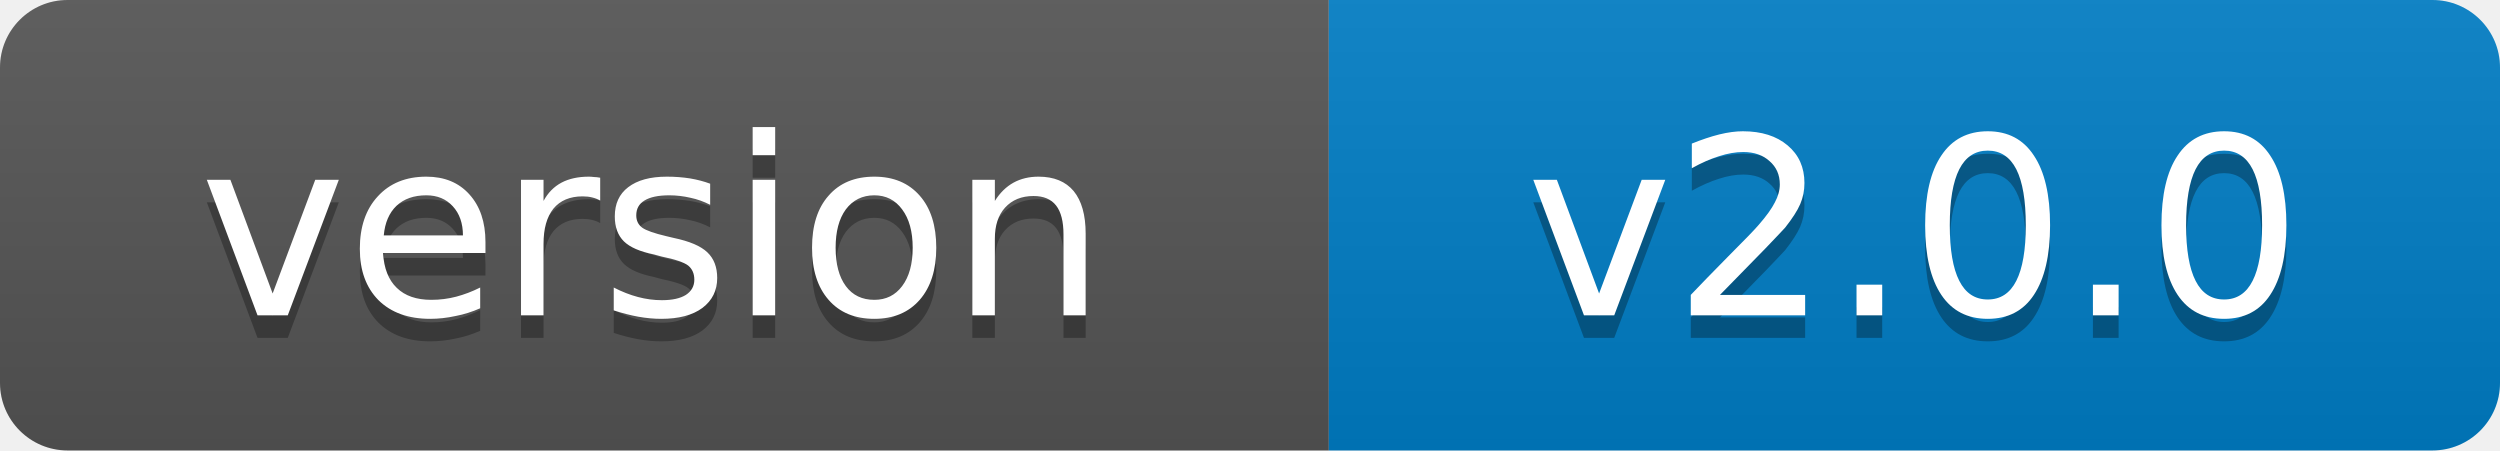
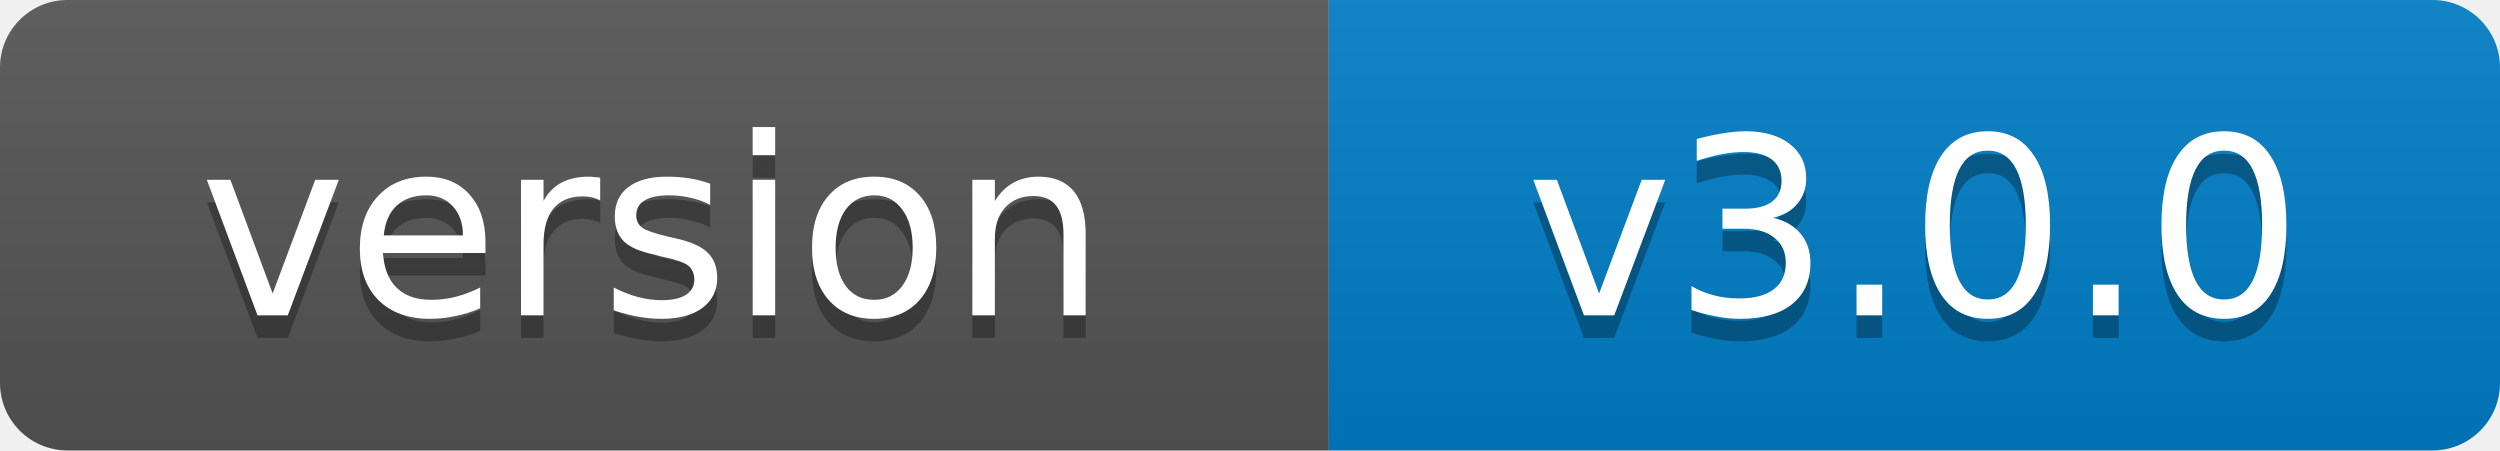
- <svg xmlns="http://www.w3.org/2000/svg" width="111" height="20" role="img" aria-label="version: v2.0.0">
+ <svg xmlns="http://www.w3.org/2000/svg" width="111" height="20" role="img" aria-label="version: v3.0.0">
  <linearGradient id="s" x2="0" y2="100%">
    <stop offset="0" stop-color="#bbb" stop-opacity=".1" />
    <stop offset="1" stop-opacity=".1" />
  </linearGradient>
  <clipPath id="r">
    <rect width="111" height="20" rx="3" fill="#fff" />
  </clipPath>
  <g clip-path="url(#r)">
    <rect width="59" height="20" fill="#555" />
    <rect x="59" width="52" height="20" fill="#007ec6" />
    <rect width="111" height="20" fill="url(#s)" />
  </g>
  <g fill="#fff" text-anchor="middle" font-family="Verdana,Geneva,DejaVu Sans,sans-serif" font-size="11">
    <text x="29" y="15" fill="#010101" fill-opacity=".3">version</text>
    <text x="29" y="14">version</text>
-     <text x="85" y="15" fill="#010101" fill-opacity=".3">v2.0.0</text>
-     <text x="85" y="14">v2.0.0</text>
+     <text x="85" y="15" fill="#010101" fill-opacity=".3">v3.0.0</text>
+     <text x="85" y="14">v3.0.0</text>
  </g>
</svg>
